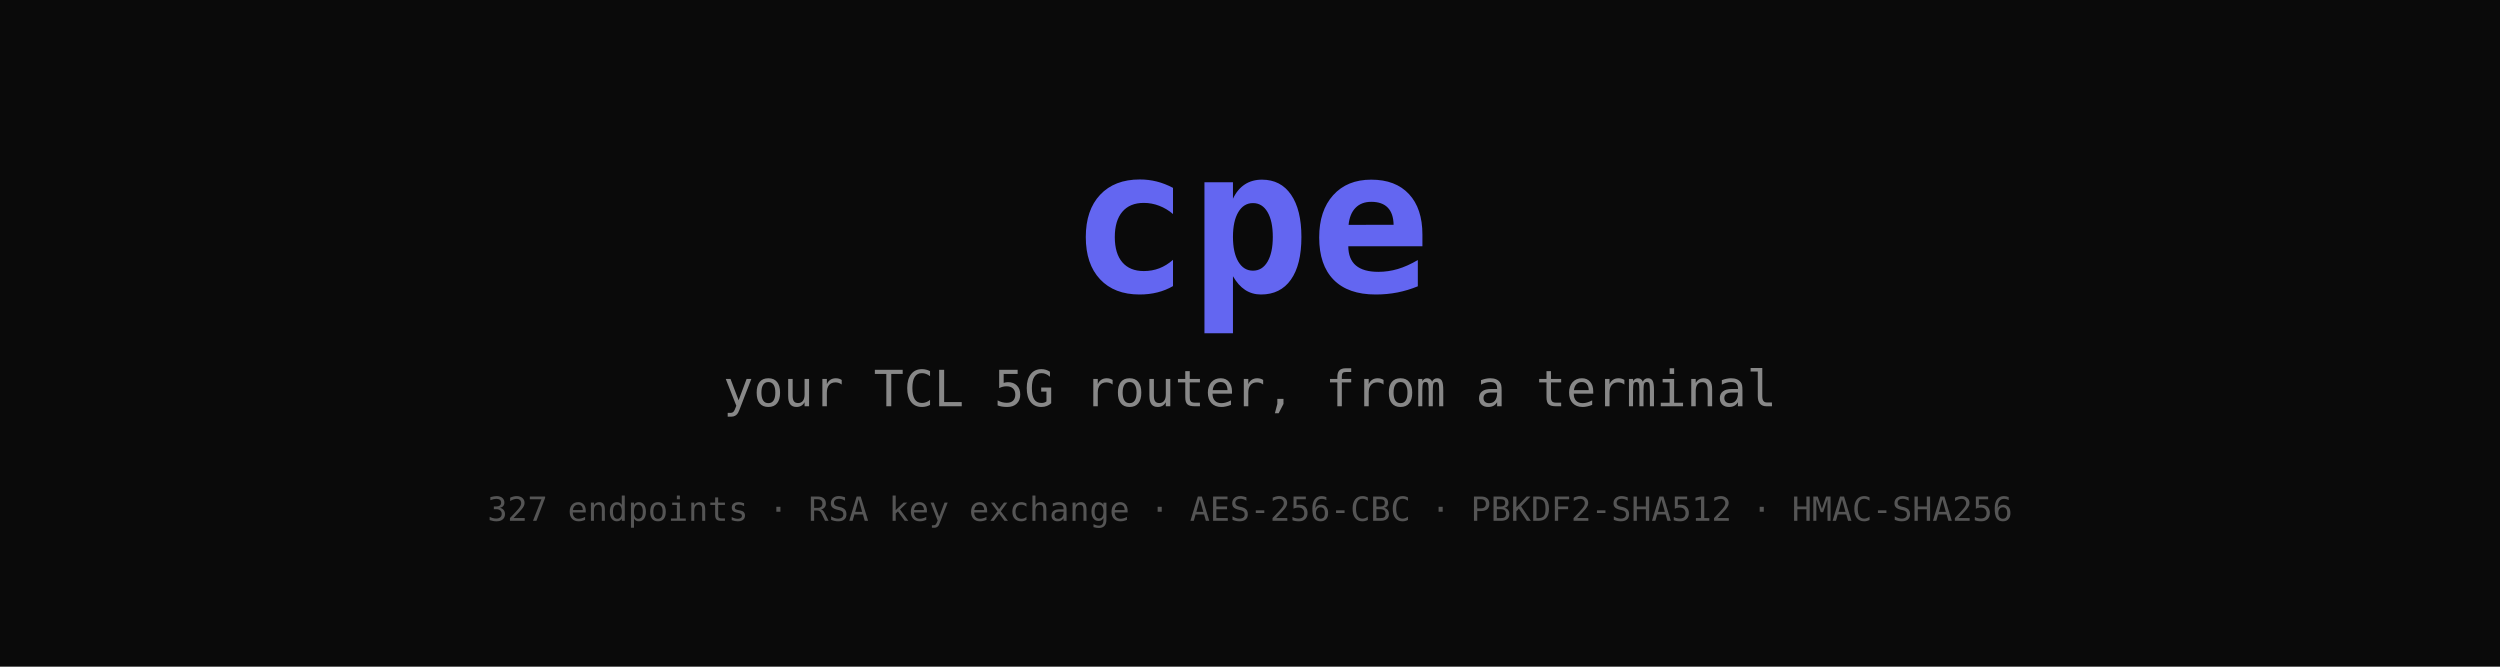
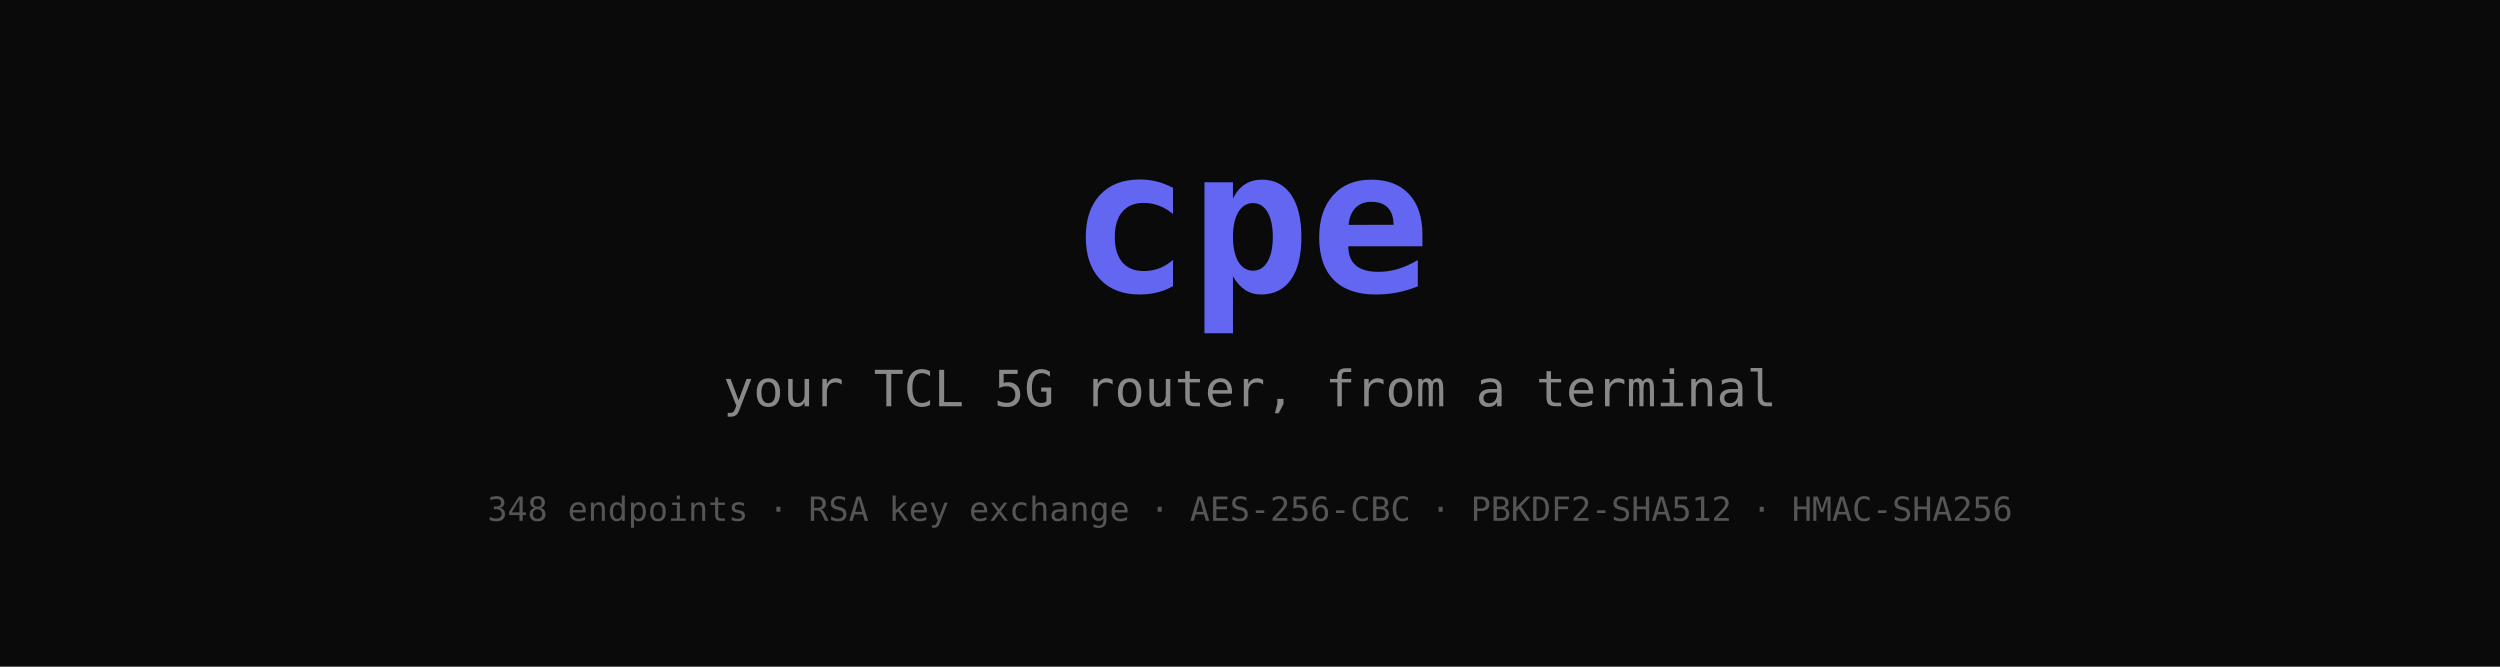
<svg xmlns="http://www.w3.org/2000/svg" width="1200" height="320">
  <rect width="1200" height="320" fill="#0a0a0a" />
  <text x="600" y="140" font-family="SF Mono, Monaco, Menlo, monospace" font-size="96" font-weight="bold" fill="#6366f1" text-anchor="middle">cpe</text>
  <text x="600" y="195" font-family="SF Mono, Monaco, Menlo, monospace" font-size="24" fill="#888888" text-anchor="middle">your TCL 5G router, from a terminal</text>
-   <text x="600" y="250" font-family="SF Mono, Monaco, Menlo, monospace" font-size="16" fill="#555555" text-anchor="middle">327 endpoints · RSA key exchange · AES-256-CBC · PBKDF2-SHA512 · HMAC-SHA256</text>
+   <text x="600" y="250" font-family="SF Mono, Monaco, Menlo, monospace" font-size="16" fill="#555555" text-anchor="middle">348 endpoints · RSA key exchange · AES-256-CBC · PBKDF2-SHA512 · HMAC-SHA256</text>
</svg>
